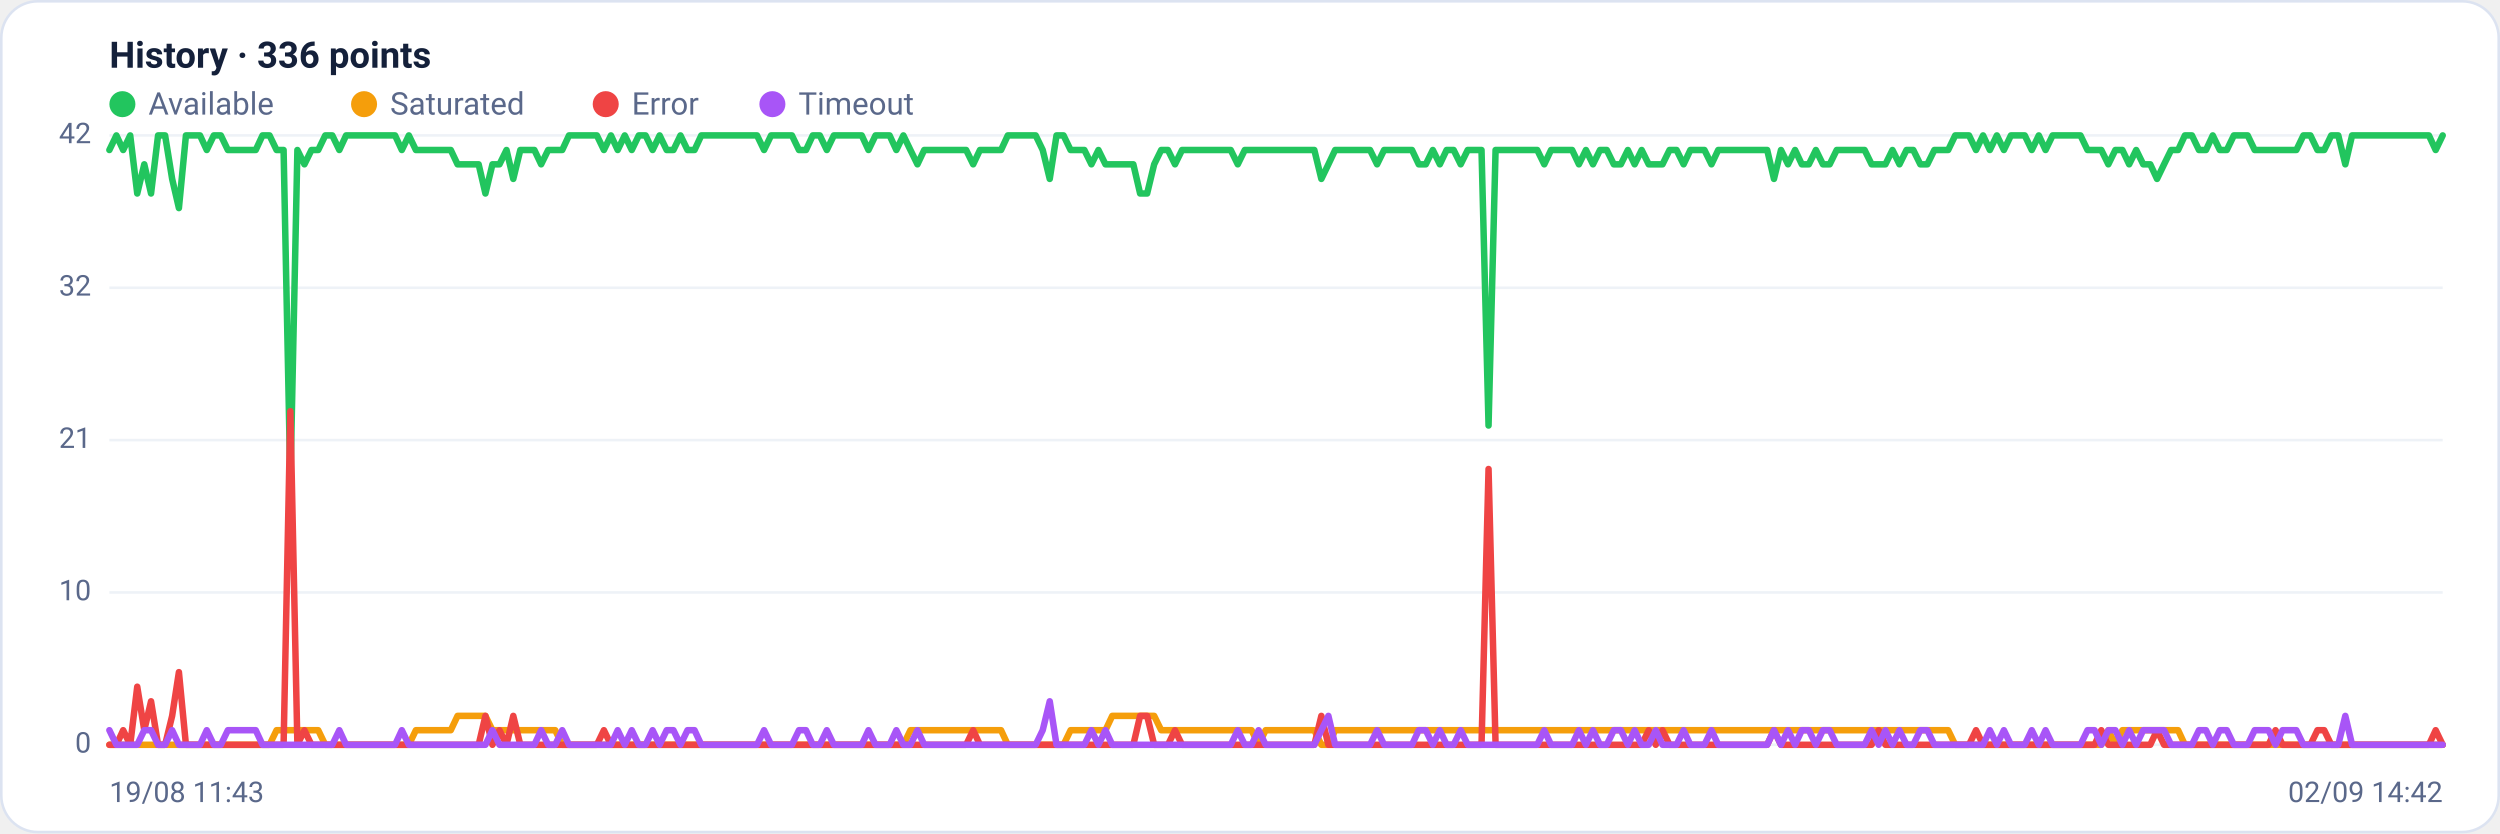
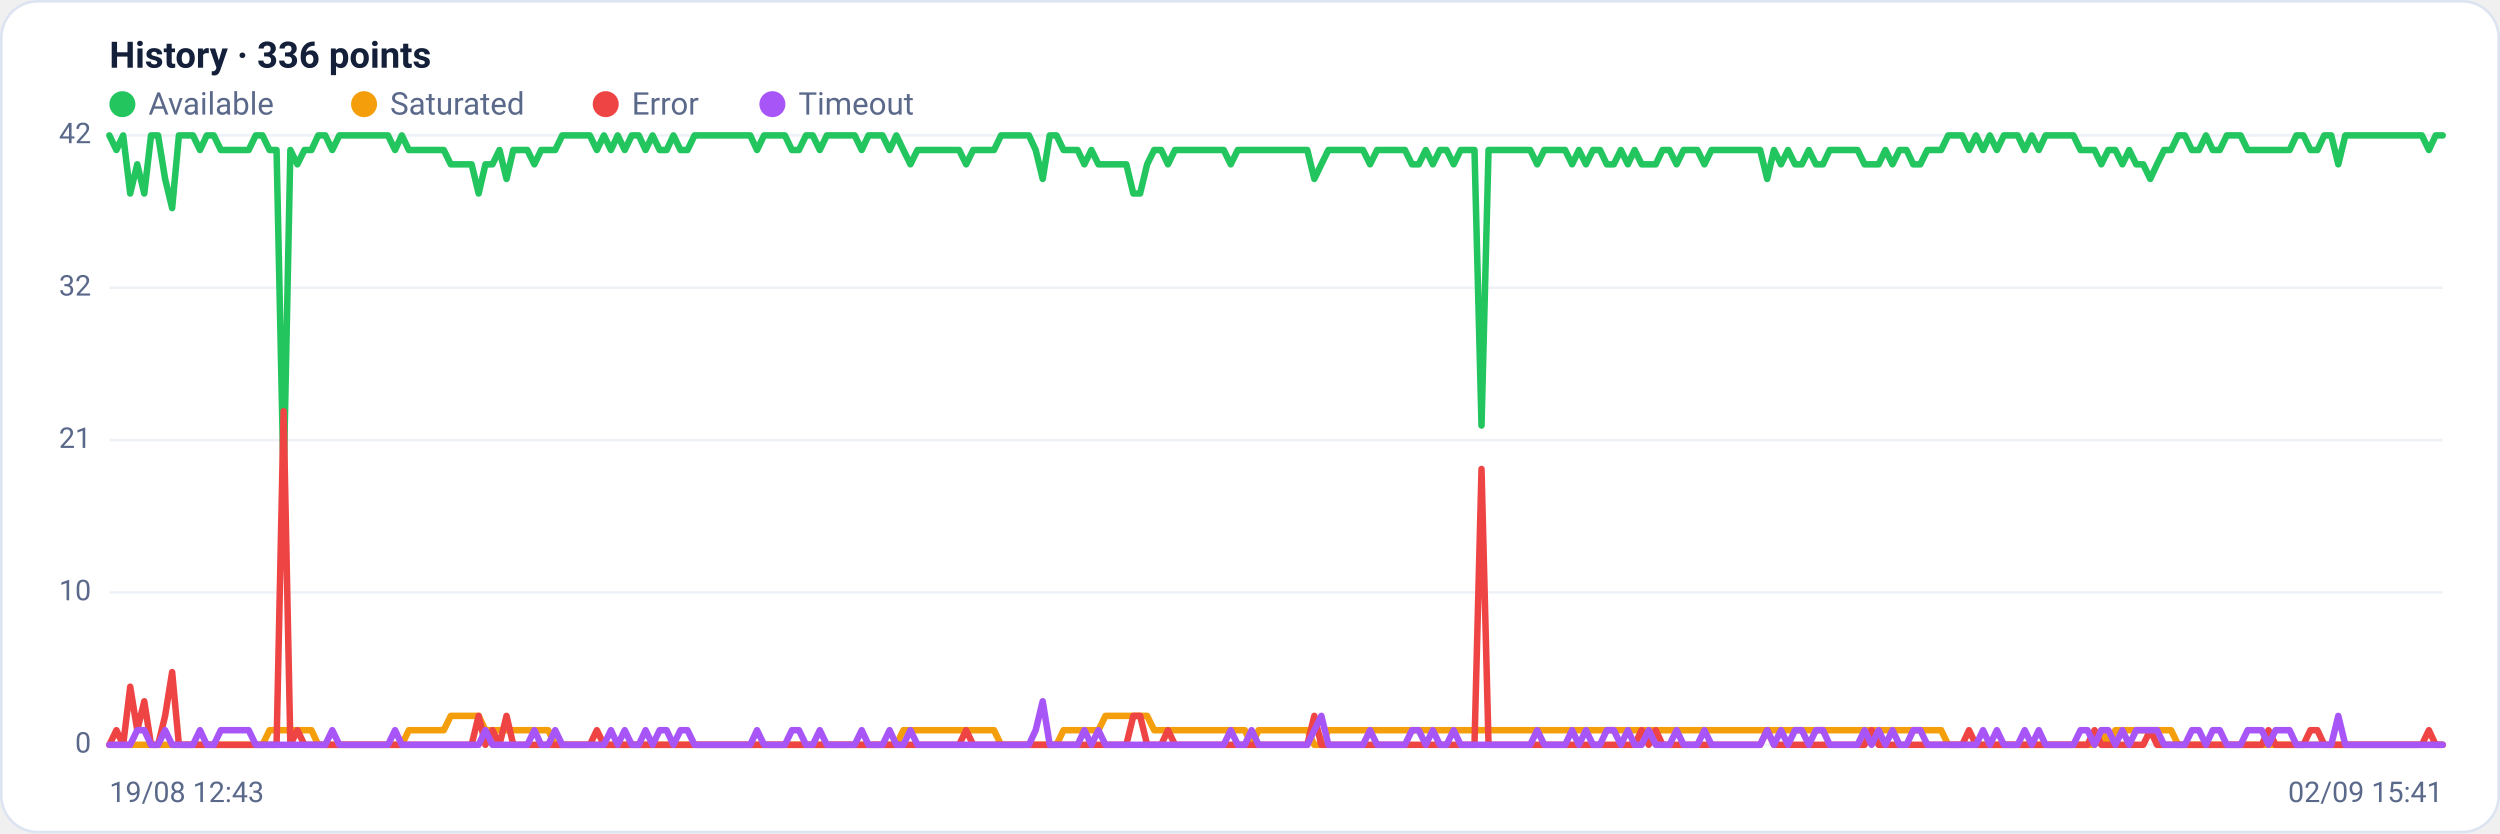
<svg xmlns="http://www.w3.org/2000/svg" viewBox="0 0 960 320" width="960" height="320" font-family="Segoe UI, system-ui, -apple-system, Roboto, Helvetica, Arial, sans-serif" role="img" aria-label="Availability history per region">
  <rect x="0.5" y="0.5" width="959" height="319" rx="14" fill="#ffffff" stroke="#dce3f1" />
  <text x="42" y="26" font-size="14" font-weight="600" fill="#14203a">History · 336 points</text>
  <circle cx="47" cy="40" r="5" fill="#22c55e" />
  <text x="57" y="44" font-size="12" fill="#5a688a">Available</text>
  <circle cx="139.8" cy="40" r="5" fill="#f59e0b" />
  <text x="149.8" y="44" font-size="12" fill="#5a688a">Saturated</text>
  <circle cx="232.6" cy="40" r="5" fill="#ef4444" />
  <text x="242.6" y="44" font-size="12" fill="#5a688a">Error</text>
  <circle cx="296.6" cy="40" r="5" fill="#a855f7" />
  <text x="306.6" y="44" font-size="12" fill="#5a688a">Timeout</text>
  <line x1="42" y1="286.0" x2="938" y2="286.0" stroke="#eef2f7" stroke-width="1" />
  <text x="35" y="289.0" text-anchor="end" font-size="11" fill="#5a688a">0</text>
  <line x1="42" y1="227.5" x2="938" y2="227.5" stroke="#eef2f7" stroke-width="1" />
  <text x="35" y="230.5" text-anchor="end" font-size="11" fill="#5a688a">10</text>
  <line x1="42" y1="169.0" x2="938" y2="169.0" stroke="#eef2f7" stroke-width="1" />
  <text x="35" y="172.0" text-anchor="end" font-size="11" fill="#5a688a">21</text>
  <line x1="42" y1="110.5" x2="938" y2="110.5" stroke="#eef2f7" stroke-width="1" />
  <text x="35" y="113.5" text-anchor="end" font-size="11" fill="#5a688a">32</text>
  <line x1="42" y1="52.0" x2="938" y2="52.0" stroke="#eef2f7" stroke-width="1" />
  <text x="35" y="55.0" text-anchor="end" font-size="11" fill="#5a688a">42</text>
-   <polyline fill="none" stroke="#22c55e" stroke-width="2.5" stroke-linejoin="round" stroke-linecap="round" points="42.0,57.6 44.7,52.0 47.3,57.6 50.0,52.0 52.7,74.3 55.4,63.1 58.0,74.3 60.7,52.0 63.4,52.0 66.1,68.7 68.7,79.9 71.4,52.0 74.1,52.0 76.8,52.0 79.4,57.6 82.1,52.0 84.8,52.0 87.5,57.6 90.1,57.6 92.8,57.6 95.5,57.6 98.2,57.6 100.8,52.0 103.5,52.0 106.2,57.6 108.9,57.6 111.5,185.7 114.2,57.6 116.9,63.1 119.6,57.6 122.2,57.6 124.9,52.0 127.6,52.0 130.3,57.6 132.9,52.0 135.6,52.0 138.3,52.0 141.0,52.0 143.6,52.0 146.3,52.0 149.0,52.0 151.7,52.0 154.3,57.6 157.0,52.0 159.7,57.6 162.4,57.6 165.0,57.6 167.7,57.6 170.4,57.6 173.1,57.6 175.7,63.1 178.4,63.1 181.1,63.1 183.8,63.1 186.4,74.3 189.1,63.1 191.8,63.1 194.5,57.6 197.1,68.7 199.8,57.6 202.5,57.6 205.2,57.6 207.8,63.1 210.5,57.6 213.2,57.6 215.9,57.6 218.5,52.0 221.2,52.0 223.9,52.0 226.5,52.0 229.2,52.0 231.9,57.6 234.6,52.0 237.2,57.6 239.9,52.0 242.6,57.6 245.3,52.0 247.9,52.0 250.6,57.6 253.3,52.0 256.0,57.6 258.6,57.6 261.3,52.0 264.0,57.6 266.7,57.6 269.3,52.0 272.0,52.0 274.7,52.0 277.4,52.0 280.0,52.0 282.7,52.0 285.4,52.0 288.1,52.0 290.7,52.0 293.4,57.6 296.1,52.0 298.8,52.0 301.4,52.0 304.1,52.0 306.8,57.6 309.5,57.6 312.1,52.0 314.8,52.0 317.5,57.6 320.2,52.0 322.8,52.0 325.5,52.0 328.2,52.0 330.9,52.0 333.5,57.6 336.2,52.0 338.9,52.0 341.6,52.0 344.2,57.6 346.9,52.0 349.6,57.6 352.3,63.1 354.9,57.6 357.6,57.6 360.3,57.6 363.0,57.6 365.6,57.6 368.3,57.6 371.0,57.6 373.7,63.1 376.3,57.6 379.0,57.6 381.7,57.6 384.4,57.6 387.0,52.0 389.7,52.0 392.4,52.0 395.1,52.0 397.7,52.0 400.4,57.6 403.1,68.7 405.7,52.0 408.4,52.0 411.1,57.6 413.8,57.6 416.4,57.6 419.1,63.1 421.8,57.6 424.5,63.1 427.1,63.1 429.8,63.1 432.5,63.1 435.2,63.1 437.8,74.3 440.5,74.3 443.2,63.1 445.9,57.6 448.5,57.6 451.2,63.1 453.9,57.6 456.6,57.6 459.2,57.6 461.9,57.6 464.6,57.6 467.3,57.6 469.9,57.6 472.6,57.6 475.3,63.1 478.0,57.6 480.6,57.6 483.3,57.6 486.0,57.6 488.7,57.6 491.3,57.6 494.0,57.6 496.7,57.6 499.4,57.6 502.0,57.6 504.7,57.6 507.4,68.7 510.1,63.1 512.7,57.6 515.4,57.6 518.1,57.6 520.8,57.6 523.4,57.6 526.1,57.6 528.8,63.1 531.5,57.6 534.1,57.6 536.8,57.6 539.5,57.6 542.2,57.6 544.8,63.1 547.5,63.1 550.2,57.6 552.9,63.1 555.5,57.6 558.2,57.6 560.9,63.1 563.6,57.6 566.2,57.6 568.9,57.6 571.6,163.4 574.3,57.6 576.9,57.6 579.6,57.6 582.3,57.6 584.9,57.6 587.6,57.6 590.3,57.6 593.0,63.1 595.6,57.6 598.3,57.6 601.0,57.6 603.7,57.6 606.3,63.1 609.0,57.6 611.7,63.1 614.4,57.6 617.0,57.6 619.7,63.1 622.4,63.1 625.1,57.6 627.7,63.1 630.4,57.6 633.1,63.1 635.8,63.1 638.4,63.1 641.1,57.6 643.8,57.6 646.5,63.1 649.1,57.6 651.8,57.6 654.5,57.6 657.2,63.1 659.8,57.6 662.5,57.6 665.2,57.6 667.9,57.6 670.5,57.6 673.2,57.6 675.9,57.6 678.6,57.6 681.2,68.7 683.9,57.6 686.6,63.1 689.3,57.6 691.9,63.1 694.6,63.1 697.3,57.6 700.0,63.1 702.6,63.1 705.3,57.6 708.0,57.6 710.7,57.6 713.3,57.6 716.0,57.6 718.7,63.1 721.4,63.1 724.0,63.1 726.7,57.6 729.4,63.1 732.1,57.6 734.7,57.6 737.4,63.1 740.1,63.1 742.8,57.6 745.4,57.6 748.1,57.6 750.8,52.0 753.5,52.0 756.1,52.0 758.8,57.6 761.5,52.0 764.1,57.6 766.8,52.0 769.5,57.6 772.2,52.0 774.8,52.0 777.5,52.0 780.2,57.6 782.9,52.0 785.5,57.6 788.2,52.0 790.9,52.0 793.6,52.0 796.2,52.0 798.9,52.0 801.6,57.6 804.3,57.6 806.9,57.6 809.6,63.1 812.3,57.6 815.0,57.6 817.6,63.1 820.3,57.6 823.0,63.1 825.7,63.1 828.3,68.7 831.0,63.1 833.7,57.6 836.4,57.6 839.0,52.0 841.7,52.0 844.4,57.6 847.1,57.6 849.7,52.0 852.4,57.6 855.1,57.6 857.8,52.0 860.4,52.0 863.1,52.0 865.8,57.6 868.5,57.6 871.1,57.6 873.8,57.6 876.5,57.6 879.2,57.6 881.8,57.6 884.5,52.0 887.2,52.0 889.9,57.6 892.5,57.6 895.2,52.0 897.9,52.0 900.6,63.1 903.2,52.0 905.9,52.0 908.6,52.0 911.3,52.0 913.9,52.0 916.6,52.0 919.3,52.0 922.0,52.0 924.6,52.0 927.3,52.0 930.0,52.0 932.7,52.0 935.3,57.6 938.0,52.0" />
-   <polyline fill="none" stroke="#f59e0b" stroke-width="2.5" stroke-linejoin="round" stroke-linecap="round" points="42.0,286.0 44.7,286.0 47.3,286.0 50.0,286.0 52.7,286.0 55.4,286.0 58.0,286.0 60.7,286.0 63.4,286.0 66.1,286.0 68.7,286.0 71.4,286.0 74.1,286.0 76.8,286.0 79.4,286.0 82.1,286.0 84.8,286.0 87.5,286.0 90.1,286.0 92.8,286.0 95.5,286.0 98.2,286.0 100.8,286.0 103.5,286.0 106.2,280.4 108.9,280.4 111.5,280.4 114.2,280.4 116.9,280.4 119.6,280.4 122.2,280.4 124.9,286.0 127.6,286.0 130.3,286.0 132.9,286.0 135.6,286.0 138.3,286.0 141.0,286.0 143.6,286.0 146.3,286.0 149.0,286.0 151.7,286.0 154.3,286.0 157.0,286.0 159.7,280.4 162.4,280.4 165.0,280.4 167.7,280.4 170.4,280.4 173.1,280.4 175.7,274.9 178.4,274.9 181.1,274.9 183.8,274.9 186.4,274.9 189.1,280.4 191.8,280.4 194.5,280.4 197.1,280.4 199.8,280.4 202.5,280.4 205.2,280.4 207.8,280.4 210.5,280.4 213.2,280.4 215.9,286.0 218.5,286.0 221.2,286.0 223.9,286.0 226.5,286.0 229.2,286.0 231.9,286.0 234.6,286.0 237.2,286.0 239.9,286.0 242.6,286.0 245.3,286.0 247.9,286.0 250.6,286.0 253.3,286.0 256.0,286.0 258.6,286.0 261.3,286.0 264.0,286.0 266.7,286.0 269.3,286.0 272.0,286.0 274.7,286.0 277.4,286.0 280.0,286.0 282.7,286.0 285.4,286.0 288.1,286.0 290.7,286.0 293.4,286.0 296.1,286.0 298.8,286.0 301.4,286.0 304.1,286.0 306.8,286.0 309.5,286.0 312.1,286.0 314.8,286.0 317.5,286.0 320.2,286.0 322.8,286.0 325.5,286.0 328.2,286.0 330.9,286.0 333.5,286.0 336.2,286.0 338.9,286.0 341.6,286.0 344.2,286.0 346.9,286.0 349.6,280.4 352.3,280.4 354.9,280.4 357.6,280.4 360.3,280.4 363.0,280.4 365.6,280.4 368.3,280.4 371.0,280.4 373.7,280.4 376.3,280.4 379.0,280.4 381.7,280.4 384.4,280.4 387.0,286.0 389.7,286.0 392.4,286.0 395.1,286.0 397.7,286.0 400.4,286.0 403.1,286.0 405.7,286.0 408.4,286.0 411.1,280.4 413.8,280.4 416.4,280.4 419.1,280.4 421.8,280.4 424.5,280.4 427.1,274.9 429.8,274.9 432.5,274.9 435.2,274.9 437.8,274.9 440.5,274.9 443.2,274.9 445.9,280.4 448.5,280.4 451.2,280.4 453.9,280.4 456.6,280.4 459.2,280.4 461.9,280.4 464.6,280.4 467.3,280.4 469.9,280.4 472.6,280.4 475.3,280.4 478.0,280.4 480.6,280.4 483.3,286.0 486.0,280.4 488.7,280.4 491.3,280.4 494.0,280.4 496.7,280.4 499.4,280.4 502.0,280.4 504.7,280.4 507.4,286.0 510.1,286.0 512.7,280.4 515.4,280.4 518.1,280.4 520.8,280.4 523.4,280.4 526.1,280.4 528.8,280.4 531.5,280.4 534.1,280.4 536.8,280.4 539.5,280.4 542.2,280.4 544.8,280.4 547.5,280.4 550.2,280.4 552.9,280.4 555.5,280.4 558.2,280.4 560.9,280.4 563.6,280.4 566.2,280.4 568.9,280.4 571.6,280.4 574.3,280.4 576.9,280.4 579.6,280.4 582.3,280.4 584.9,280.4 587.6,280.4 590.3,280.4 593.0,280.4 595.6,280.4 598.3,280.4 601.0,280.4 603.7,280.4 606.3,280.4 609.0,280.4 611.7,280.4 614.4,280.4 617.0,280.4 619.7,280.4 622.4,280.4 625.1,280.4 627.7,280.4 630.4,280.4 633.1,280.4 635.8,280.4 638.4,280.4 641.1,280.4 643.8,280.4 646.5,280.4 649.1,280.4 651.8,280.4 654.5,280.4 657.2,280.4 659.8,280.4 662.5,280.4 665.2,280.4 667.9,280.4 670.5,280.4 673.2,280.4 675.9,280.4 678.6,280.4 681.2,280.4 683.9,280.4 686.6,280.4 689.3,280.4 691.9,280.4 694.6,280.4 697.3,280.4 700.0,280.4 702.6,280.4 705.3,280.4 708.0,280.4 710.7,280.4 713.3,280.4 716.0,280.4 718.7,280.4 721.4,280.4 724.0,280.4 726.7,280.4 729.4,280.4 732.1,280.4 734.7,280.4 737.4,280.4 740.1,280.4 742.8,280.4 745.4,280.4 748.1,280.4 750.8,286.0 753.5,286.0 756.1,286.0 758.8,286.0 761.5,286.0 764.1,286.0 766.8,286.0 769.5,286.0 772.2,286.0 774.8,286.0 777.5,286.0 780.2,286.0 782.9,286.0 785.5,286.0 788.2,286.0 790.9,286.0 793.6,286.0 796.2,286.0 798.9,286.0 801.6,286.0 804.3,286.0 806.9,286.0 809.6,280.4 812.3,286.0 815.0,280.4 817.6,280.4 820.3,280.4 823.0,280.4 825.7,280.4 828.3,280.4 831.0,280.4 833.7,280.4 836.4,280.4 839.0,286.0 841.7,286.0 844.4,286.0 847.1,286.0 849.7,286.0 852.4,286.0 855.1,286.0 857.8,286.0 860.4,286.0 863.1,286.0 865.8,286.0 868.5,286.0 871.1,286.0 873.8,286.0 876.5,286.0 879.2,286.0 881.8,286.0 884.5,286.0 887.2,286.0 889.9,286.0 892.5,286.0 895.2,286.0 897.9,286.0 900.6,286.0 903.2,286.0 905.9,286.0 908.6,286.0 911.3,286.0 913.9,286.0 916.6,286.0 919.3,286.0 922.0,286.0 924.6,286.0 927.3,286.0 930.0,286.0 932.7,286.0 935.3,286.0 938.0,286.0" />
-   <polyline fill="none" stroke="#ef4444" stroke-width="2.5" stroke-linejoin="round" stroke-linecap="round" points="42.0,286.0 44.7,286.0 47.3,280.4 50.0,286.0 52.7,263.7 55.4,280.4 58.0,269.3 60.7,286.0 63.4,286.0 66.1,274.9 68.7,258.1 71.4,286.0 74.1,286.0 76.8,286.0 79.4,286.0 82.1,286.0 84.8,286.0 87.5,286.0 90.1,286.0 92.8,286.0 95.5,286.0 98.2,286.0 100.8,286.0 103.5,286.0 106.2,286.0 108.9,286.0 111.5,157.9 114.2,286.0 116.9,280.4 119.6,286.0 122.2,286.0 124.9,286.0 127.6,286.0 130.3,286.0 132.9,286.0 135.6,286.0 138.3,286.0 141.0,286.0 143.6,286.0 146.3,286.0 149.0,286.0 151.7,286.0 154.3,286.0 157.0,286.0 159.7,286.0 162.4,286.0 165.0,286.0 167.7,286.0 170.4,286.0 173.1,286.0 175.7,286.0 178.4,286.0 181.1,286.0 183.8,286.0 186.4,274.9 189.1,286.0 191.8,280.4 194.5,286.0 197.1,274.9 199.8,286.0 202.5,286.0 205.2,286.0 207.8,286.0 210.5,286.0 213.2,286.0 215.9,286.0 218.5,286.0 221.2,286.0 223.9,286.0 226.5,286.0 229.2,286.0 231.9,280.4 234.6,286.0 237.2,286.0 239.9,286.0 242.6,286.0 245.3,286.0 247.9,286.0 250.6,286.0 253.3,286.0 256.0,286.0 258.6,286.0 261.3,286.0 264.0,286.0 266.7,286.0 269.3,286.0 272.0,286.0 274.7,286.0 277.4,286.0 280.0,286.0 282.7,286.0 285.4,286.0 288.1,286.0 290.7,286.0 293.4,286.0 296.1,286.0 298.8,286.0 301.4,286.0 304.1,286.0 306.8,286.0 309.5,286.0 312.1,286.0 314.8,286.0 317.5,286.0 320.2,286.0 322.8,286.0 325.5,286.0 328.2,286.0 330.9,286.0 333.5,286.0 336.2,286.0 338.9,286.0 341.6,286.0 344.2,286.0 346.9,286.0 349.6,286.0 352.3,286.0 354.9,286.0 357.6,286.0 360.3,286.0 363.0,286.0 365.6,286.0 368.3,286.0 371.0,286.0 373.7,280.4 376.3,286.0 379.0,286.0 381.7,286.0 384.4,286.0 387.0,286.0 389.7,286.0 392.4,286.0 395.1,286.0 397.7,286.0 400.4,286.0 403.1,286.0 405.7,286.0 408.4,286.0 411.1,286.0 413.8,286.0 416.4,286.0 419.1,286.0 421.8,286.0 424.5,286.0 427.1,286.0 429.8,286.0 432.5,286.0 435.2,286.0 437.8,274.9 440.5,274.9 443.2,286.0 445.9,286.0 448.5,286.0 451.2,280.4 453.9,286.0 456.6,286.0 459.2,286.0 461.9,286.0 464.6,286.0 467.3,286.0 469.9,286.0 472.6,286.0 475.3,286.0 478.0,286.0 480.6,286.0 483.3,286.0 486.0,286.0 488.7,286.0 491.3,286.0 494.0,286.0 496.7,286.0 499.4,286.0 502.0,286.0 504.7,286.0 507.4,274.9 510.1,286.0 512.7,286.0 515.4,286.0 518.1,286.0 520.8,286.0 523.4,286.0 526.1,286.0 528.8,286.0 531.5,286.0 534.1,286.0 536.8,286.0 539.5,286.0 542.2,286.0 544.8,286.0 547.5,286.0 550.2,286.0 552.9,286.0 555.5,286.0 558.2,286.0 560.9,286.0 563.6,286.0 566.2,286.0 568.9,286.0 571.6,180.1 574.3,286.0 576.9,286.0 579.6,286.0 582.3,286.0 584.9,286.0 587.6,286.0 590.3,286.0 593.0,286.0 595.6,286.0 598.3,286.0 601.0,286.0 603.7,286.0 606.3,286.0 609.0,286.0 611.7,286.0 614.4,286.0 617.0,286.0 619.7,286.0 622.4,286.0 625.1,286.0 627.7,286.0 630.4,286.0 633.1,280.4 635.8,286.0 638.4,280.4 641.1,286.0 643.8,286.0 646.5,286.0 649.1,286.0 651.8,286.0 654.5,286.0 657.2,286.0 659.8,286.0 662.5,286.0 665.2,286.0 667.9,286.0 670.5,286.0 673.2,286.0 675.9,286.0 678.6,286.0 681.2,280.4 683.9,286.0 686.6,286.0 689.3,286.0 691.9,286.0 694.6,286.0 697.3,286.0 700.0,286.0 702.6,286.0 705.3,286.0 708.0,286.0 710.7,286.0 713.3,286.0 716.0,286.0 718.7,286.0 721.4,280.4 724.0,286.0 726.7,286.0 729.4,286.0 732.1,286.0 734.7,286.0 737.4,286.0 740.1,286.0 742.8,286.0 745.4,286.0 748.1,286.0 750.8,286.0 753.5,286.0 756.1,286.0 758.8,280.4 761.5,286.0 764.1,286.0 766.8,286.0 769.5,286.0 772.2,286.0 774.8,286.0 777.5,286.0 780.2,286.0 782.9,286.0 785.5,286.0 788.2,286.0 790.9,286.0 793.6,286.0 796.2,286.0 798.9,286.0 801.6,286.0 804.3,286.0 806.9,280.4 809.6,286.0 812.3,286.0 815.0,286.0 817.6,286.0 820.3,286.0 823.0,286.0 825.7,286.0 828.3,280.4 831.0,286.0 833.7,286.0 836.4,286.0 839.0,286.0 841.7,286.0 844.4,286.0 847.1,286.0 849.7,286.0 852.4,286.0 855.1,286.0 857.8,286.0 860.4,286.0 863.1,286.0 865.8,286.0 868.5,286.0 871.1,286.0 873.8,280.4 876.5,286.0 879.2,286.0 881.8,286.0 884.5,286.0 887.2,286.0 889.9,280.4 892.5,280.4 895.2,286.0 897.9,286.0 900.6,286.0 903.2,286.0 905.9,286.0 908.6,286.0 911.3,286.0 913.9,286.0 916.6,286.0 919.3,286.0 922.0,286.0 924.6,286.0 927.3,286.0 930.0,286.0 932.7,286.0 935.3,280.4 938.0,286.0" />
-   <polyline fill="none" stroke="#a855f7" stroke-width="2.5" stroke-linejoin="round" stroke-linecap="round" points="42.0,280.4 44.7,286.0 47.3,286.0 50.0,286.0 52.7,286.0 55.4,280.4 58.0,280.4 60.7,286.0 63.4,286.0 66.1,280.4 68.7,286.0 71.4,286.0 74.1,286.0 76.8,286.0 79.4,280.4 82.1,286.0 84.8,286.0 87.5,280.4 90.1,280.4 92.8,280.4 95.5,280.4 98.2,280.4 100.8,286.0 103.5,286.0 106.2,286.0 108.9,286.0 111.5,286.0 114.2,286.0 116.9,286.0 119.6,286.0 122.2,286.0 124.9,286.0 127.6,286.0 130.3,280.4 132.9,286.0 135.6,286.0 138.3,286.0 141.0,286.0 143.6,286.0 146.3,286.0 149.0,286.0 151.7,286.0 154.3,280.4 157.0,286.0 159.7,286.0 162.4,286.0 165.0,286.0 167.7,286.0 170.4,286.0 173.1,286.0 175.7,286.0 178.4,286.0 181.1,286.0 183.8,286.0 186.4,286.0 189.1,280.4 191.8,286.0 194.5,286.0 197.1,286.0 199.8,286.0 202.5,286.0 205.2,286.0 207.8,280.4 210.5,286.0 213.2,286.0 215.9,280.4 218.5,286.0 221.2,286.0 223.9,286.0 226.5,286.0 229.2,286.0 231.9,286.0 234.6,286.0 237.2,280.4 239.9,286.0 242.6,280.4 245.3,286.0 247.9,286.0 250.6,280.4 253.3,286.0 256.0,280.4 258.6,280.4 261.3,286.0 264.0,280.4 266.7,280.4 269.3,286.0 272.0,286.0 274.7,286.0 277.4,286.0 280.0,286.0 282.7,286.0 285.4,286.0 288.1,286.0 290.7,286.0 293.4,280.4 296.1,286.0 298.8,286.0 301.4,286.0 304.1,286.0 306.8,280.4 309.5,280.4 312.1,286.0 314.8,286.0 317.5,280.4 320.2,286.0 322.8,286.0 325.5,286.0 328.2,286.0 330.9,286.0 333.5,280.4 336.2,286.0 338.9,286.0 341.6,286.0 344.2,280.4 346.9,286.0 349.6,286.0 352.3,280.4 354.9,286.0 357.6,286.0 360.3,286.0 363.0,286.0 365.6,286.0 368.3,286.0 371.0,286.0 373.7,286.0 376.3,286.0 379.0,286.0 381.7,286.0 384.4,286.0 387.0,286.0 389.7,286.0 392.4,286.0 395.1,286.0 397.7,286.0 400.4,280.4 403.1,269.3 405.7,286.0 408.4,286.0 411.1,286.0 413.8,286.0 416.4,286.0 419.1,280.4 421.8,286.0 424.5,280.4 427.1,286.0 429.8,286.0 432.5,286.0 435.2,286.0 437.8,286.0 440.5,286.0 443.2,286.0 445.9,286.0 448.5,286.0 451.2,286.0 453.9,286.0 456.6,286.0 459.2,286.0 461.9,286.0 464.6,286.0 467.3,286.0 469.9,286.0 472.6,286.0 475.3,280.4 478.0,286.0 480.6,286.0 483.3,280.4 486.0,286.0 488.7,286.0 491.3,286.0 494.0,286.0 496.7,286.0 499.4,286.0 502.0,286.0 504.7,286.0 507.4,280.4 510.1,274.9 512.7,286.0 515.4,286.0 518.1,286.0 520.8,286.0 523.4,286.0 526.1,286.0 528.8,280.4 531.5,286.0 534.1,286.0 536.8,286.0 539.5,286.0 542.2,286.0 544.8,280.4 547.5,280.4 550.2,286.0 552.9,280.4 555.5,286.0 558.2,286.0 560.9,280.4 563.6,286.0 566.2,286.0 568.9,286.0 571.6,286.0 574.3,286.0 576.9,286.0 579.6,286.0 582.3,286.0 584.9,286.0 587.6,286.0 590.3,286.0 593.0,280.4 595.6,286.0 598.3,286.0 601.0,286.0 603.7,286.0 606.3,280.4 609.0,286.0 611.7,280.4 614.4,286.0 617.0,286.0 619.7,280.4 622.4,280.4 625.1,286.0 627.7,280.4 630.4,286.0 633.1,286.0 635.8,280.4 638.4,286.0 641.1,286.0 643.8,286.0 646.5,280.4 649.1,286.0 651.8,286.0 654.5,286.0 657.2,280.4 659.8,286.0 662.5,286.0 665.2,286.0 667.9,286.0 670.5,286.0 673.2,286.0 675.9,286.0 678.6,286.0 681.2,280.4 683.9,286.0 686.6,280.4 689.3,286.0 691.9,280.4 694.6,280.4 697.3,286.0 700.0,280.4 702.6,280.4 705.3,286.0 708.0,286.0 710.7,286.0 713.3,286.0 716.0,286.0 718.7,280.4 721.4,286.0 724.0,280.4 726.7,286.0 729.4,280.4 732.1,286.0 734.7,286.0 737.4,280.4 740.1,280.4 742.8,286.0 745.4,286.0 748.1,286.0 750.8,286.0 753.5,286.0 756.1,286.0 758.8,286.0 761.5,286.0 764.1,280.4 766.8,286.0 769.5,280.4 772.2,286.0 774.8,286.0 777.5,286.0 780.2,280.4 782.9,286.0 785.5,280.4 788.2,286.0 790.9,286.0 793.6,286.0 796.2,286.0 798.9,286.0 801.6,280.4 804.3,280.4 806.9,286.0 809.6,280.4 812.3,280.4 815.0,286.0 817.6,280.4 820.3,286.0 823.0,280.4 825.7,280.4 828.3,280.4 831.0,280.4 833.7,286.0 836.4,286.0 839.0,286.0 841.7,286.0 844.4,280.4 847.1,280.4 849.7,286.0 852.4,280.4 855.1,280.4 857.8,286.0 860.4,286.0 863.1,286.0 865.8,280.4 868.5,280.4 871.1,280.4 873.8,286.0 876.5,280.4 879.2,280.4 881.8,280.4 884.5,286.0 887.2,286.0 889.9,286.0 892.5,286.0 895.2,286.0 897.9,286.0 900.6,274.9 903.2,286.0 905.9,286.0 908.6,286.0 911.3,286.0 913.9,286.0 916.6,286.0 919.3,286.0 922.0,286.0 924.6,286.0 927.3,286.0 930.0,286.0 932.7,286.0 935.3,286.0 938.0,286.0" />
-   <text x="42" y="308" font-size="11" fill="#5a688a">19/08 11:43</text>
-   <text x="938" y="308" text-anchor="end" font-size="11" fill="#5a688a">02/09 14:42</text>
+   <polyline fill="none" stroke="#22c55e" stroke-width="2.5" stroke-linejoin="round" stroke-linecap="round" points="42.0,52.0 44.7,57.6 47.3,52.0 50.0,74.3 52.7,63.1 55.4,74.3 58.0,52.0 60.7,52.0 63.4,68.7 66.1,79.9 68.7,52.0 71.4,52.0 74.1,52.0 76.8,57.6 79.4,52.0 82.1,52.0 84.8,57.6 87.5,57.6 90.1,57.6 92.8,57.6 95.5,57.6 98.2,52.0 100.8,52.0 103.5,57.6 106.2,57.6 108.9,185.7 111.5,57.6 114.2,63.1 116.9,57.6 119.6,57.6 122.2,52.0 124.9,52.0 127.6,57.6 130.3,52.0 132.9,52.0 135.6,52.0 138.3,52.0 141.0,52.0 143.6,52.0 146.3,52.0 149.0,52.0 151.7,57.6 154.3,52.0 157.0,57.6 159.7,57.6 162.4,57.6 165.0,57.6 167.7,57.6 170.4,57.6 173.1,63.1 175.7,63.1 178.4,63.1 181.1,63.1 183.8,74.3 186.4,63.1 189.1,63.1 191.8,57.6 194.5,68.7 197.1,57.6 199.8,57.6 202.5,57.6 205.2,63.1 207.8,57.6 210.5,57.6 213.2,57.6 215.9,52.0 218.5,52.0 221.2,52.0 223.9,52.0 226.5,52.0 229.2,57.6 231.9,52.0 234.6,57.6 237.2,52.0 239.9,57.6 242.6,52.0 245.3,52.0 247.9,57.6 250.6,52.0 253.3,57.6 256.0,57.6 258.6,52.0 261.3,57.6 264.0,57.6 266.7,52.0 269.3,52.0 272.0,52.0 274.7,52.0 277.4,52.0 280.0,52.0 282.7,52.0 285.4,52.0 288.1,52.0 290.7,57.6 293.4,52.0 296.1,52.0 298.8,52.0 301.4,52.0 304.1,57.6 306.8,57.6 309.5,52.0 312.1,52.0 314.8,57.6 317.5,52.0 320.2,52.0 322.8,52.0 325.5,52.0 328.2,52.0 330.9,57.6 333.5,52.0 336.2,52.0 338.9,52.0 341.6,57.6 344.2,52.0 346.9,57.6 349.6,63.1 352.3,57.6 354.9,57.6 357.6,57.6 360.3,57.6 363.0,57.6 365.6,57.6 368.3,57.6 371.0,63.1 373.7,57.6 376.3,57.6 379.0,57.6 381.7,57.6 384.4,52.0 387.0,52.0 389.7,52.0 392.4,52.0 395.1,52.0 397.7,57.6 400.4,68.7 403.1,52.0 405.7,52.0 408.4,57.6 411.1,57.6 413.8,57.6 416.4,63.1 419.1,57.6 421.8,63.1 424.5,63.1 427.1,63.1 429.8,63.1 432.5,63.1 435.2,74.3 437.8,74.3 440.5,63.1 443.2,57.6 445.9,57.6 448.5,63.1 451.2,57.6 453.9,57.6 456.6,57.6 459.2,57.6 461.9,57.6 464.6,57.6 467.3,57.6 469.9,57.6 472.6,63.1 475.3,57.6 478.0,57.6 480.6,57.6 483.3,57.6 486.0,57.6 488.7,57.6 491.3,57.6 494.0,57.6 496.7,57.6 499.4,57.6 502.0,57.6 504.7,68.7 507.4,63.1 510.1,57.6 512.7,57.6 515.4,57.6 518.1,57.6 520.8,57.6 523.4,57.6 526.1,63.1 528.8,57.6 531.5,57.6 534.1,57.6 536.8,57.6 539.5,57.6 542.2,63.1 544.8,63.1 547.5,57.6 550.2,63.1 552.9,57.6 555.5,57.6 558.2,63.1 560.9,57.6 563.6,57.6 566.2,57.6 568.9,163.4 571.6,57.6 574.3,57.6 576.9,57.6 579.6,57.6 582.3,57.6 584.9,57.6 587.6,57.6 590.3,63.1 593.0,57.6 595.6,57.6 598.3,57.6 601.0,57.6 603.7,63.1 606.3,57.6 609.0,63.1 611.7,57.6 614.4,57.6 617.0,63.1 619.7,63.1 622.4,57.6 625.1,63.1 627.7,57.6 630.4,63.1 633.1,63.1 635.8,63.1 638.4,57.6 641.1,57.6 643.8,63.1 646.5,57.6 649.1,57.6 651.8,57.6 654.5,63.1 657.2,57.6 659.8,57.6 662.5,57.6 665.2,57.6 667.9,57.6 670.5,57.6 673.2,57.6 675.9,57.6 678.6,68.7 681.2,57.6 683.9,63.1 686.6,57.6 689.3,63.1 691.9,63.1 694.6,57.6 697.3,63.1 700.0,63.1 702.6,57.6 705.3,57.6 708.0,57.6 710.7,57.6 713.3,57.6 716.0,63.1 718.7,63.1 721.4,63.1 724.0,57.6 726.7,63.1 729.4,57.6 732.1,57.6 734.7,63.1 737.4,63.1 740.1,57.6 742.8,57.6 745.4,57.6 748.1,52.0 750.8,52.0 753.5,52.0 756.1,57.6 758.8,52.0 761.5,57.6 764.1,52.0 766.8,57.6 769.5,52.0 772.2,52.0 774.8,52.0 777.5,57.6 780.2,52.0 782.9,57.6 785.5,52.0 788.2,52.0 790.9,52.0 793.6,52.0 796.2,52.0 798.9,57.6 801.6,57.6 804.3,57.6 806.9,63.1 809.6,57.6 812.3,57.6 815.0,63.1 817.6,57.6 820.3,63.1 823.0,63.1 825.7,68.7 828.3,63.1 831.0,57.6 833.7,57.6 836.4,52.0 839.0,52.0 841.7,57.6 844.4,57.6 847.1,52.0 849.7,57.6 852.4,57.6 855.1,52.0 857.8,52.0 860.4,52.0 863.1,57.6 865.8,57.6 868.5,57.6 871.1,57.6 873.8,57.6 876.5,57.6 879.2,57.6 881.8,52.0 884.5,52.0 887.2,57.6 889.9,57.6 892.5,52.0 895.2,52.0 897.9,63.1 900.6,52.0 903.2,52.0 905.9,52.0 908.6,52.0 911.3,52.0 913.9,52.0 916.6,52.0 919.3,52.0 922.0,52.0 924.6,52.0 927.3,52.0 930.0,52.0 932.7,57.6 935.3,52.0 938.0,52.0" />
+   <polyline fill="none" stroke="#f59e0b" stroke-width="2.5" stroke-linejoin="round" stroke-linecap="round" points="42.0,286.0 44.7,286.0 47.3,286.0 50.0,286.0 52.7,286.0 55.4,286.0 58.0,286.0 60.7,286.0 63.4,286.0 66.1,286.0 68.7,286.0 71.4,286.0 74.1,286.0 76.8,286.0 79.4,286.0 82.1,286.0 84.8,286.0 87.5,286.0 90.1,286.0 92.8,286.0 95.5,286.0 98.2,286.0 100.8,286.0 103.5,280.4 106.2,280.4 108.9,280.4 111.5,280.4 114.2,280.4 116.9,280.4 119.6,280.4 122.2,286.0 124.9,286.0 127.6,286.0 130.3,286.0 132.9,286.0 135.6,286.0 138.3,286.0 141.0,286.0 143.6,286.0 146.3,286.0 149.0,286.0 151.7,286.0 154.3,286.0 157.0,280.4 159.7,280.4 162.4,280.4 165.0,280.4 167.7,280.4 170.4,280.4 173.1,274.9 175.7,274.9 178.4,274.9 181.1,274.9 183.8,274.9 186.4,280.4 189.1,280.4 191.8,280.4 194.5,280.4 197.1,280.4 199.8,280.4 202.5,280.4 205.2,280.4 207.8,280.4 210.5,280.4 213.2,286.0 215.9,286.0 218.5,286.0 221.2,286.0 223.9,286.0 226.5,286.0 229.2,286.0 231.9,286.0 234.6,286.0 237.2,286.0 239.9,286.0 242.6,286.0 245.3,286.0 247.9,286.0 250.6,286.0 253.3,286.0 256.0,286.0 258.6,286.0 261.3,286.0 264.0,286.0 266.7,286.0 269.3,286.0 272.0,286.0 274.7,286.0 277.4,286.0 280.0,286.0 282.7,286.0 285.4,286.0 288.1,286.0 290.7,286.0 293.4,286.0 296.1,286.0 298.8,286.0 301.4,286.0 304.1,286.0 306.8,286.0 309.5,286.0 312.1,286.0 314.8,286.0 317.5,286.0 320.2,286.0 322.8,286.0 325.5,286.0 328.2,286.0 330.9,286.0 333.5,286.0 336.2,286.0 338.9,286.0 341.6,286.0 344.2,286.0 346.9,280.4 349.6,280.4 352.3,280.4 354.9,280.4 357.6,280.4 360.3,280.4 363.0,280.4 365.6,280.4 368.3,280.4 371.0,280.4 373.7,280.4 376.3,280.4 379.0,280.4 381.7,280.4 384.4,286.0 387.0,286.0 389.7,286.0 392.4,286.0 395.1,286.0 397.7,286.0 400.4,286.0 403.1,286.0 405.7,286.0 408.4,280.4 411.1,280.4 413.8,280.4 416.4,280.4 419.1,280.4 421.8,280.4 424.5,274.9 427.1,274.9 429.8,274.9 432.5,274.9 435.2,274.9 437.8,274.9 440.5,274.9 443.2,280.4 445.9,280.4 448.5,280.4 451.2,280.4 453.9,280.4 456.6,280.4 459.2,280.4 461.9,280.4 464.6,280.4 467.3,280.4 469.9,280.4 472.6,280.4 475.3,280.4 478.0,280.4 480.6,286.0 483.3,280.4 486.0,280.4 488.7,280.4 491.3,280.4 494.0,280.4 496.7,280.4 499.4,280.4 502.0,280.4 504.7,286.0 507.4,286.0 510.1,280.4 512.7,280.4 515.4,280.4 518.1,280.4 520.8,280.4 523.4,280.4 526.1,280.4 528.8,280.4 531.5,280.4 534.1,280.4 536.8,280.4 539.5,280.4 542.2,280.4 544.8,280.4 547.5,280.4 550.2,280.4 552.9,280.4 555.5,280.4 558.2,280.4 560.9,280.4 563.6,280.4 566.2,280.4 568.9,280.4 571.6,280.4 574.3,280.4 576.9,280.4 579.6,280.4 582.3,280.4 584.9,280.4 587.6,280.4 590.3,280.4 593.0,280.4 595.6,280.4 598.3,280.4 601.0,280.4 603.7,280.4 606.3,280.4 609.0,280.4 611.7,280.4 614.4,280.4 617.0,280.4 619.7,280.4 622.4,280.4 625.1,280.4 627.7,280.4 630.4,280.4 633.1,280.4 635.8,280.4 638.4,280.4 641.1,280.4 643.8,280.4 646.5,280.4 649.1,280.4 651.8,280.4 654.5,280.4 657.2,280.4 659.8,280.4 662.5,280.4 665.2,280.4 667.9,280.4 670.5,280.4 673.2,280.4 675.9,280.4 678.6,280.4 681.2,280.4 683.9,280.4 686.6,280.4 689.3,280.4 691.9,280.4 694.6,280.4 697.3,280.4 700.0,280.4 702.6,280.4 705.3,280.4 708.0,280.4 710.7,280.4 713.3,280.4 716.0,280.4 718.7,280.4 721.4,280.4 724.0,280.4 726.7,280.4 729.4,280.4 732.1,280.4 734.7,280.4 737.4,280.4 740.1,280.4 742.8,280.4 745.4,280.4 748.1,286.0 750.8,286.0 753.5,286.0 756.1,286.0 758.8,286.0 761.5,286.0 764.1,286.0 766.8,286.0 769.5,286.0 772.2,286.0 774.8,286.0 777.5,286.0 780.2,286.0 782.9,286.0 785.5,286.0 788.2,286.0 790.9,286.0 793.6,286.0 796.2,286.0 798.9,286.0 801.6,286.0 804.3,286.0 806.9,280.4 809.6,286.0 812.3,280.4 815.0,280.4 817.6,280.4 820.3,280.4 823.0,280.4 825.7,280.4 828.3,280.4 831.0,280.4 833.7,280.4 836.4,286.0 839.0,286.0 841.7,286.0 844.4,286.0 847.1,286.0 849.7,286.0 852.4,286.0 855.1,286.0 857.8,286.0 860.4,286.0 863.1,286.0 865.8,286.0 868.5,286.0 871.1,286.0 873.8,286.0 876.5,286.0 879.2,286.0 881.8,286.0 884.5,286.0 887.2,286.0 889.9,286.0 892.5,286.0 895.2,286.0 897.9,286.0 900.6,286.0 903.2,286.0 905.9,286.0 908.6,286.0 911.3,286.0 913.9,286.0 916.6,286.0 919.3,286.0 922.0,286.0 924.6,286.0 927.3,286.0 930.0,286.0 932.7,286.0 935.3,286.0 938.0,286.0" />
+   <polyline fill="none" stroke="#ef4444" stroke-width="2.5" stroke-linejoin="round" stroke-linecap="round" points="42.0,286.0 44.7,280.4 47.3,286.0 50.0,263.7 52.7,280.4 55.4,269.3 58.0,286.0 60.7,286.0 63.4,274.9 66.1,258.1 68.7,286.0 71.4,286.0 74.1,286.0 76.8,286.0 79.4,286.0 82.1,286.0 84.8,286.0 87.5,286.0 90.1,286.0 92.8,286.0 95.5,286.0 98.2,286.0 100.8,286.0 103.5,286.0 106.2,286.0 108.9,157.9 111.5,286.0 114.2,280.4 116.9,286.0 119.6,286.0 122.2,286.0 124.9,286.0 127.6,286.0 130.3,286.0 132.9,286.0 135.6,286.0 138.3,286.0 141.0,286.0 143.6,286.0 146.3,286.0 149.0,286.0 151.7,286.0 154.3,286.0 157.0,286.0 159.7,286.0 162.4,286.0 165.0,286.0 167.7,286.0 170.4,286.0 173.1,286.0 175.7,286.0 178.4,286.0 181.1,286.0 183.8,274.9 186.4,286.0 189.1,280.4 191.8,286.0 194.5,274.9 197.1,286.0 199.8,286.0 202.5,286.0 205.2,286.0 207.8,286.0 210.5,286.0 213.2,286.0 215.9,286.0 218.5,286.0 221.2,286.0 223.9,286.0 226.5,286.0 229.2,280.4 231.9,286.0 234.6,286.0 237.2,286.0 239.9,286.0 242.6,286.0 245.3,286.0 247.9,286.0 250.6,286.0 253.3,286.0 256.0,286.0 258.6,286.0 261.3,286.0 264.0,286.0 266.7,286.0 269.3,286.0 272.0,286.0 274.7,286.0 277.4,286.0 280.0,286.0 282.7,286.0 285.4,286.0 288.1,286.0 290.7,286.0 293.4,286.0 296.1,286.0 298.8,286.0 301.4,286.0 304.1,286.0 306.8,286.0 309.5,286.0 312.1,286.0 314.8,286.0 317.5,286.0 320.2,286.0 322.8,286.0 325.5,286.0 328.2,286.0 330.9,286.0 333.5,286.0 336.2,286.0 338.9,286.0 341.6,286.0 344.2,286.0 346.9,286.0 349.6,286.0 352.3,286.0 354.9,286.0 357.6,286.0 360.3,286.0 363.0,286.0 365.6,286.0 368.3,286.0 371.0,280.4 373.7,286.0 376.3,286.0 379.0,286.0 381.7,286.0 384.4,286.0 387.0,286.0 389.7,286.0 392.4,286.0 395.1,286.0 397.7,286.0 400.4,286.0 403.1,286.0 405.7,286.0 408.4,286.0 411.1,286.0 413.8,286.0 416.4,286.0 419.1,286.0 421.8,286.0 424.5,286.0 427.1,286.0 429.8,286.0 432.5,286.0 435.2,274.9 437.8,274.9 440.5,286.0 443.2,286.0 445.9,286.0 448.5,280.4 451.2,286.0 453.9,286.0 456.6,286.0 459.2,286.0 461.9,286.0 464.6,286.0 467.3,286.0 469.9,286.0 472.6,286.0 475.3,286.0 478.0,286.0 480.6,286.0 483.3,286.0 486.0,286.0 488.7,286.0 491.3,286.0 494.0,286.0 496.7,286.0 499.4,286.0 502.0,286.0 504.7,274.9 507.4,286.0 510.1,286.0 512.7,286.0 515.4,286.0 518.1,286.0 520.8,286.0 523.4,286.0 526.1,286.0 528.8,286.0 531.5,286.0 534.1,286.0 536.8,286.0 539.5,286.0 542.2,286.0 544.8,286.0 547.5,286.0 550.2,286.0 552.9,286.0 555.5,286.0 558.2,286.0 560.9,286.0 563.6,286.0 566.2,286.0 568.9,180.1 571.6,286.0 574.3,286.0 576.9,286.0 579.6,286.0 582.3,286.0 584.9,286.0 587.6,286.0 590.3,286.0 593.0,286.0 595.6,286.0 598.3,286.0 601.0,286.0 603.7,286.0 606.3,286.0 609.0,286.0 611.7,286.0 614.4,286.0 617.0,286.0 619.7,286.0 622.4,286.0 625.1,286.0 627.7,286.0 630.4,280.4 633.1,286.0 635.8,280.4 638.4,286.0 641.1,286.0 643.8,286.0 646.5,286.0 649.1,286.0 651.8,286.0 654.5,286.0 657.2,286.0 659.8,286.0 662.5,286.0 665.2,286.0 667.9,286.0 670.5,286.0 673.2,286.0 675.9,286.0 678.6,280.4 681.2,286.0 683.9,286.0 686.6,286.0 689.3,286.0 691.9,286.0 694.6,286.0 697.3,286.0 700.0,286.0 702.6,286.0 705.3,286.0 708.0,286.0 710.7,286.0 713.3,286.0 716.0,286.0 718.7,280.4 721.4,286.0 724.0,286.0 726.7,286.0 729.4,286.0 732.1,286.0 734.7,286.0 737.4,286.0 740.1,286.0 742.8,286.0 745.4,286.0 748.1,286.0 750.8,286.0 753.5,286.0 756.1,280.4 758.8,286.0 761.5,286.0 764.1,286.0 766.8,286.0 769.5,286.0 772.2,286.0 774.8,286.0 777.5,286.0 780.2,286.0 782.9,286.0 785.5,286.0 788.2,286.0 790.9,286.0 793.6,286.0 796.2,286.0 798.9,286.0 801.6,286.0 804.3,280.4 806.9,286.0 809.6,286.0 812.3,286.0 815.0,286.0 817.6,286.0 820.3,286.0 823.0,286.0 825.7,280.4 828.3,286.0 831.0,286.0 833.7,286.0 836.4,286.0 839.0,286.0 841.7,286.0 844.4,286.0 847.1,286.0 849.7,286.0 852.4,286.0 855.1,286.0 857.8,286.0 860.4,286.0 863.1,286.0 865.8,286.0 868.5,286.0 871.1,280.4 873.8,286.0 876.5,286.0 879.2,286.0 881.8,286.0 884.5,286.0 887.2,280.4 889.9,280.4 892.5,286.0 895.2,286.0 897.9,286.0 900.6,286.0 903.2,286.0 905.9,286.0 908.6,286.0 911.3,286.0 913.9,286.0 916.6,286.0 919.3,286.0 922.0,286.0 924.6,286.0 927.3,286.0 930.0,286.0 932.7,280.4 935.3,286.0 938.0,286.0" />
+   <polyline fill="none" stroke="#a855f7" stroke-width="2.5" stroke-linejoin="round" stroke-linecap="round" points="42.0,286.0 44.7,286.0 47.3,286.0 50.0,286.0 52.7,280.4 55.4,280.4 58.0,286.0 60.7,286.0 63.4,280.4 66.1,286.0 68.7,286.0 71.4,286.0 74.1,286.0 76.8,280.4 79.4,286.0 82.1,286.0 84.8,280.4 87.5,280.4 90.1,280.4 92.8,280.4 95.5,280.4 98.2,286.0 100.8,286.0 103.5,286.0 106.2,286.0 108.9,286.0 111.5,286.0 114.2,286.0 116.9,286.0 119.6,286.0 122.2,286.0 124.9,286.0 127.6,280.4 130.3,286.0 132.9,286.0 135.6,286.0 138.3,286.0 141.0,286.0 143.6,286.0 146.3,286.0 149.0,286.0 151.7,280.4 154.3,286.0 157.0,286.0 159.7,286.0 162.4,286.0 165.0,286.0 167.7,286.0 170.4,286.0 173.1,286.0 175.7,286.0 178.4,286.0 181.1,286.0 183.8,286.0 186.4,280.4 189.1,286.0 191.8,286.0 194.5,286.0 197.1,286.0 199.8,286.0 202.5,286.0 205.2,280.4 207.8,286.0 210.5,286.0 213.2,280.4 215.9,286.0 218.5,286.0 221.2,286.0 223.9,286.0 226.5,286.0 229.2,286.0 231.9,286.0 234.6,280.4 237.2,286.0 239.9,280.4 242.6,286.0 245.3,286.0 247.9,280.4 250.6,286.0 253.3,280.4 256.0,280.4 258.6,286.0 261.3,280.4 264.0,280.4 266.7,286.0 269.3,286.0 272.0,286.0 274.7,286.0 277.4,286.0 280.0,286.0 282.7,286.0 285.4,286.0 288.1,286.0 290.7,280.4 293.4,286.0 296.1,286.0 298.8,286.0 301.4,286.0 304.1,280.4 306.8,280.4 309.5,286.0 312.1,286.0 314.8,280.4 317.5,286.0 320.2,286.0 322.8,286.0 325.5,286.0 328.2,286.0 330.9,280.4 333.5,286.0 336.2,286.0 338.9,286.0 341.6,280.4 344.2,286.0 346.9,286.0 349.6,280.4 352.3,286.0 354.9,286.0 357.6,286.0 360.3,286.0 363.0,286.0 365.6,286.0 368.3,286.0 371.0,286.0 373.7,286.0 376.3,286.0 379.0,286.0 381.7,286.0 384.4,286.0 387.0,286.0 389.7,286.0 392.4,286.0 395.1,286.0 397.7,280.4 400.4,269.3 403.1,286.0 405.7,286.0 408.4,286.0 411.1,286.0 413.8,286.0 416.4,280.4 419.1,286.0 421.8,280.4 424.5,286.0 427.1,286.0 429.8,286.0 432.5,286.0 435.2,286.0 437.8,286.0 440.5,286.0 443.2,286.0 445.9,286.0 448.5,286.0 451.2,286.0 453.9,286.0 456.6,286.0 459.2,286.0 461.9,286.0 464.6,286.0 467.3,286.0 469.9,286.0 472.6,280.4 475.3,286.0 478.0,286.0 480.6,280.4 483.3,286.0 486.0,286.0 488.7,286.0 491.3,286.0 494.0,286.0 496.7,286.0 499.4,286.0 502.0,286.0 504.7,280.4 507.4,274.9 510.1,286.0 512.7,286.0 515.4,286.0 518.1,286.0 520.8,286.0 523.4,286.0 526.1,280.4 528.8,286.0 531.5,286.0 534.1,286.0 536.8,286.0 539.5,286.0 542.2,280.4 544.8,280.4 547.5,286.0 550.2,280.4 552.9,286.0 555.5,286.0 558.2,280.4 560.9,286.0 563.6,286.0 566.2,286.0 568.9,286.0 571.6,286.0 574.3,286.0 576.9,286.0 579.6,286.0 582.3,286.0 584.9,286.0 587.6,286.0 590.3,280.4 593.0,286.0 595.6,286.0 598.3,286.0 601.0,286.0 603.7,280.4 606.3,286.0 609.0,280.4 611.7,286.0 614.4,286.0 617.0,280.4 619.7,280.4 622.4,286.0 625.1,280.4 627.7,286.0 630.4,286.0 633.1,280.4 635.8,286.0 638.4,286.0 641.1,286.0 643.8,280.4 646.5,286.0 649.1,286.0 651.8,286.0 654.5,280.4 657.2,286.0 659.8,286.0 662.5,286.0 665.2,286.0 667.9,286.0 670.5,286.0 673.2,286.0 675.9,286.0 678.6,280.4 681.2,286.0 683.9,280.4 686.6,286.0 689.3,280.4 691.9,280.4 694.6,286.0 697.3,280.4 700.0,280.4 702.6,286.0 705.3,286.0 708.0,286.0 710.7,286.0 713.3,286.0 716.0,280.4 718.7,286.0 721.4,280.4 724.0,286.0 726.7,280.4 729.4,286.0 732.1,286.0 734.7,280.4 737.4,280.4 740.1,286.0 742.8,286.0 745.4,286.0 748.1,286.0 750.8,286.0 753.5,286.0 756.1,286.0 758.8,286.0 761.5,280.4 764.1,286.0 766.8,280.4 769.5,286.0 772.2,286.0 774.8,286.0 777.5,280.4 780.2,286.0 782.9,280.4 785.5,286.0 788.2,286.0 790.9,286.0 793.6,286.0 796.2,286.0 798.9,280.4 801.6,280.4 804.3,286.0 806.9,280.4 809.6,280.4 812.3,286.0 815.0,280.4 817.6,286.0 820.3,280.4 823.0,280.4 825.7,280.4 828.3,280.4 831.0,286.0 833.7,286.0 836.4,286.0 839.0,286.0 841.7,280.4 844.4,280.4 847.1,286.0 849.7,280.4 852.4,280.4 855.1,286.0 857.8,286.0 860.4,286.0 863.1,280.4 865.8,280.4 868.5,280.4 871.1,286.0 873.8,280.4 876.5,280.4 879.2,280.4 881.8,286.0 884.5,286.0 887.2,286.0 889.9,286.0 892.5,286.0 895.2,286.0 897.9,274.9 900.6,286.0 903.2,286.0 905.9,286.0 908.6,286.0 911.3,286.0 913.9,286.0 916.6,286.0 919.3,286.0 922.0,286.0 924.6,286.0 927.3,286.0 930.0,286.0 932.7,286.0 935.3,286.0 938.0,286.0" />
+   <text x="42" y="308" font-size="11" fill="#5a688a">19/08 12:43</text>
+   <text x="938" y="308" text-anchor="end" font-size="11" fill="#5a688a">02/09 15:41</text>
</svg>
